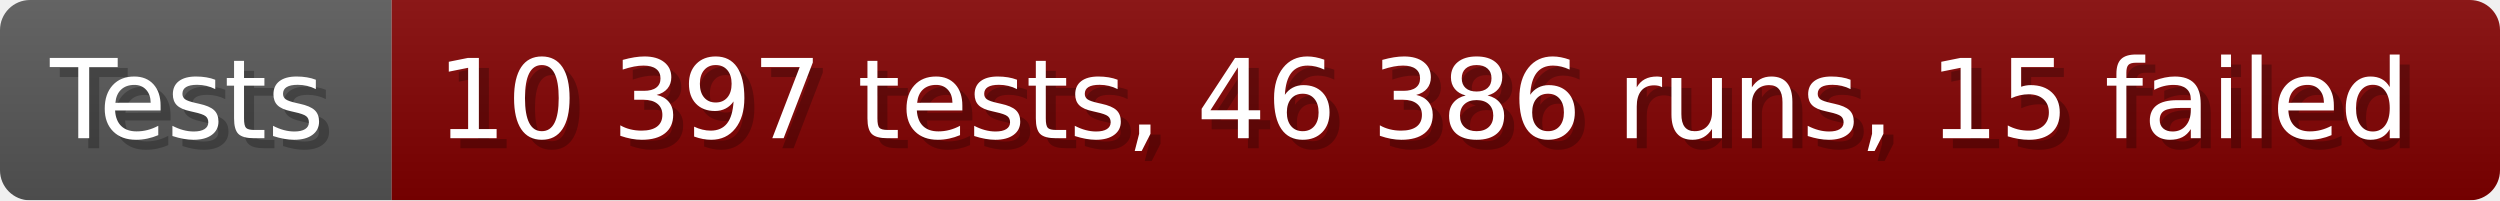
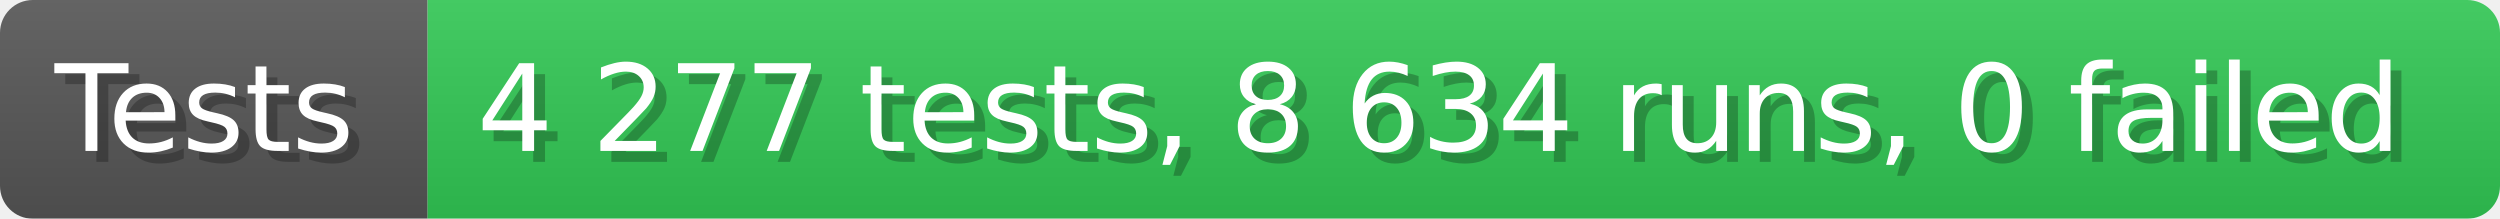
- <svg xmlns="http://www.w3.org/2000/svg" width="249.6" height="20" viewBox="0 0 2496 200" role="img" aria-label="Tests: 10 397 tests, 46 386 runs, 15 failed">
+ <svg xmlns="http://www.w3.org/2000/svg" width="228.6" height="20" viewBox="0 0 2286 200" role="img" aria-label="Tests: 4 277 tests, 8 634 runs, 0 failed">
  <linearGradient id="a" x2="0" y2="100%">
    <stop offset="0" stop-opacity=".1" stop-color="#EEE" />
    <stop offset="1" stop-opacity=".1" />
  </linearGradient>
  <mask id="m">
-     <rect width="2496" height="200" rx="30" fill="#FFF" />
+     <rect width="2286" height="200" rx="30" fill="#FFF" />
  </mask>
  <g mask="url(#m)">
    <rect width="391" height="200" fill="#555" />
-     <rect width="2105" height="200" fill="#800000" x="391" />
-     <rect width="2496" height="200" fill="url(#a)" />
+     <rect width="1895" height="200" fill="#31c653" x="391" />
+     <rect width="2286" height="200" fill="url(#a)" />
  </g>
  <g aria-hidden="true" fill="#fff" text-anchor="start" font-family="Verdana,DejaVu Sans,sans-serif" font-size="110">
    <text x="60" y="148" textLength="291" fill="#000" opacity="0.25">Tests</text>
    <text x="50" y="138" textLength="291">Tests</text>
-     <text x="446" y="148" textLength="2005" fill="#000" opacity="0.25">10 397 tests, 46 386 runs, 15 failed</text>
-     <text x="436" y="138" textLength="2005">10 397 tests, 46 386 runs, 15 failed</text>
+     <text x="446" y="148" textLength="1795" fill="#000" opacity="0.25">4 277 tests, 8 634 runs, 0 failed</text>
+     <text x="436" y="138" textLength="1795">4 277 tests, 8 634 runs, 0 failed</text>
  </g>
</svg>
